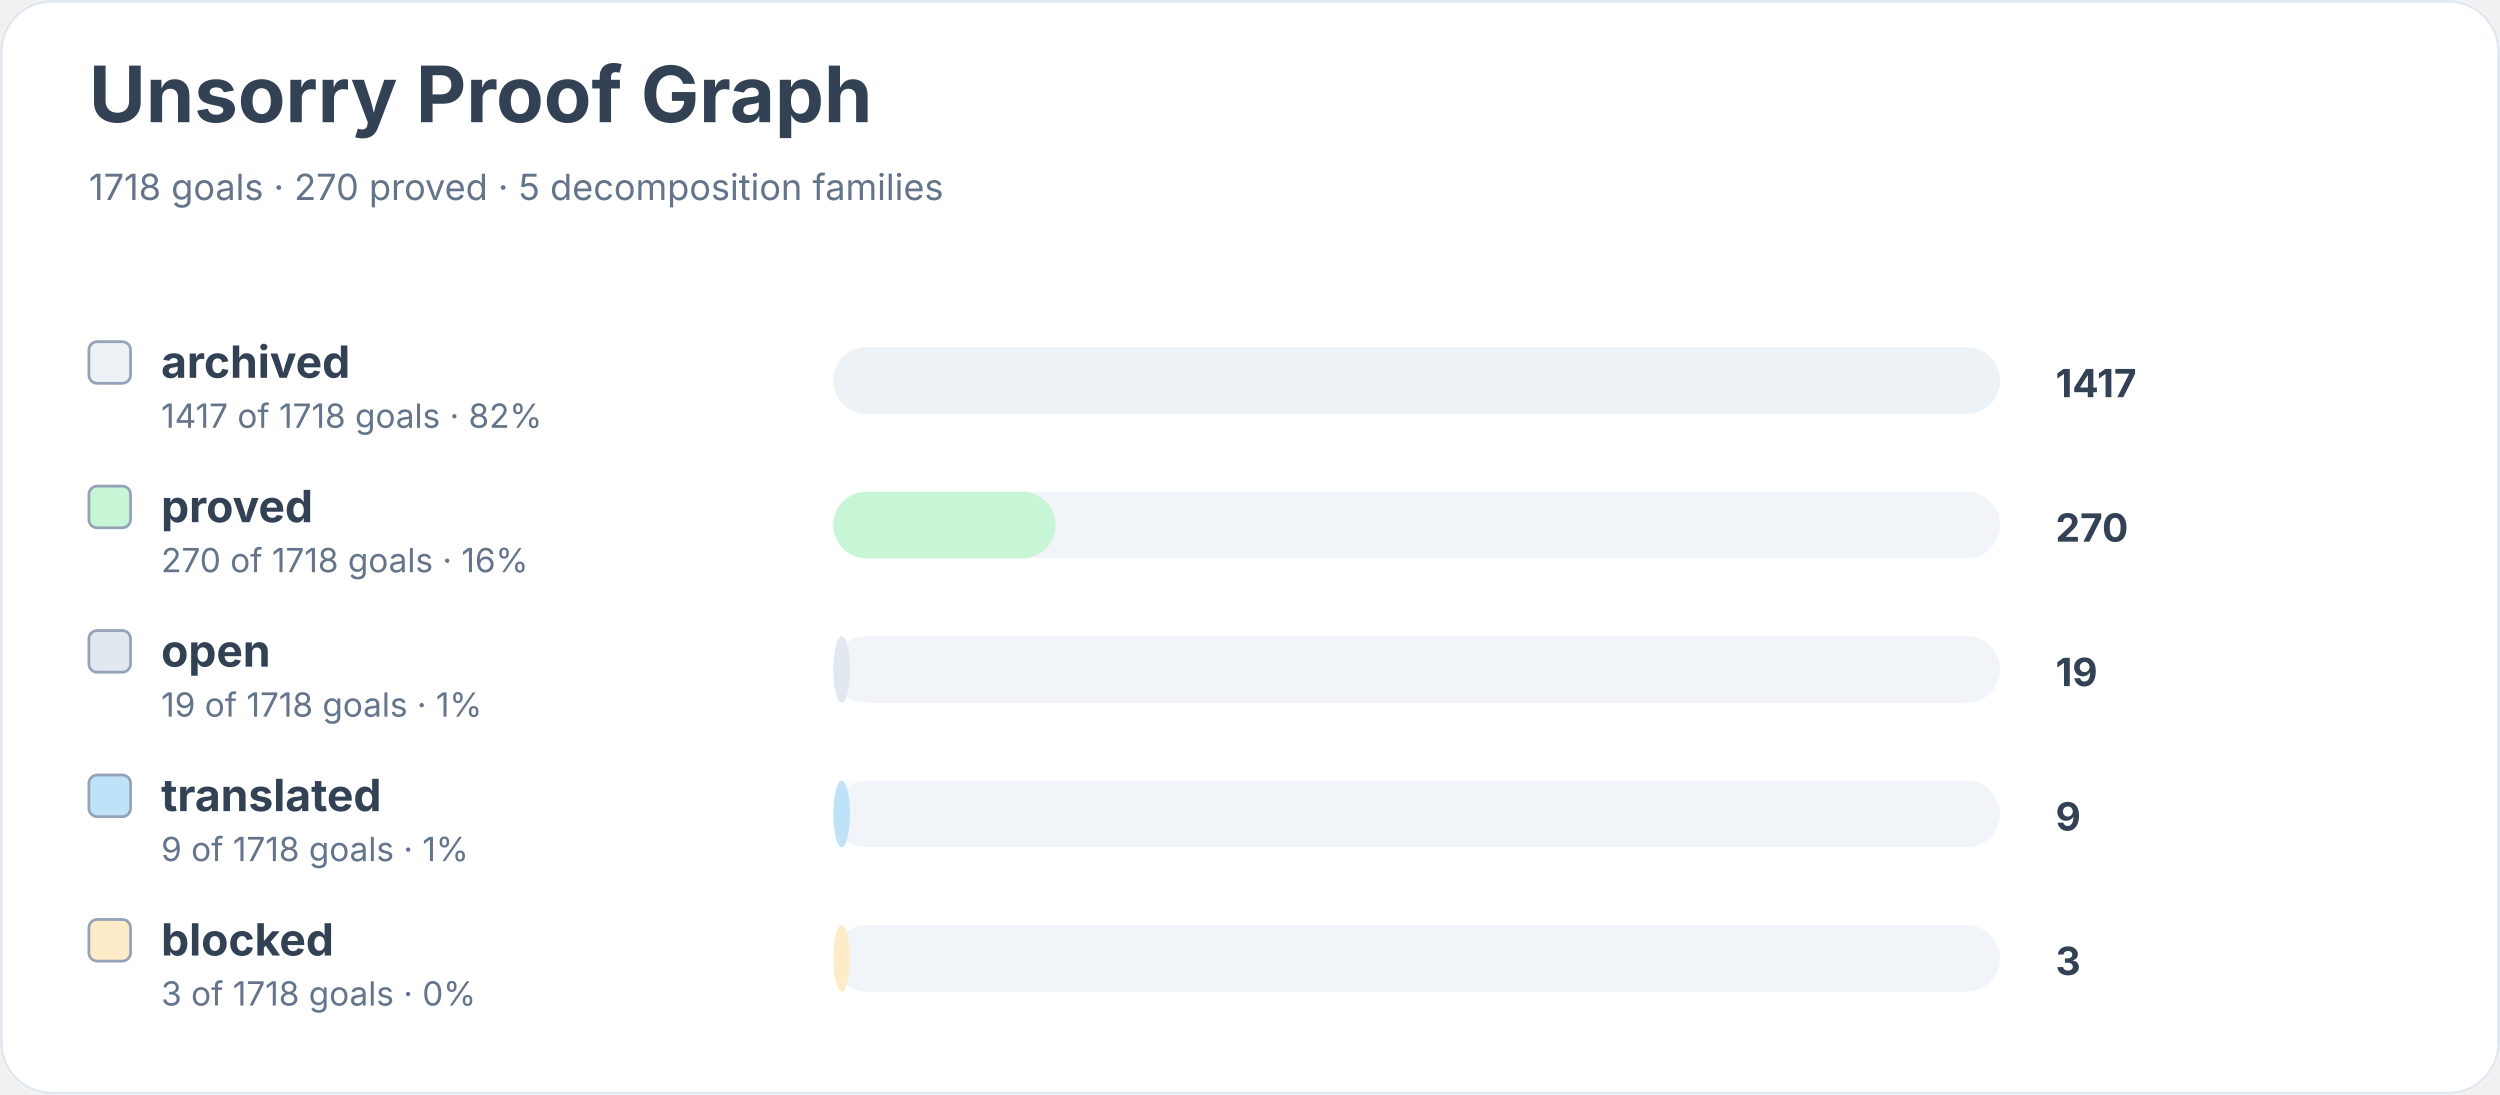
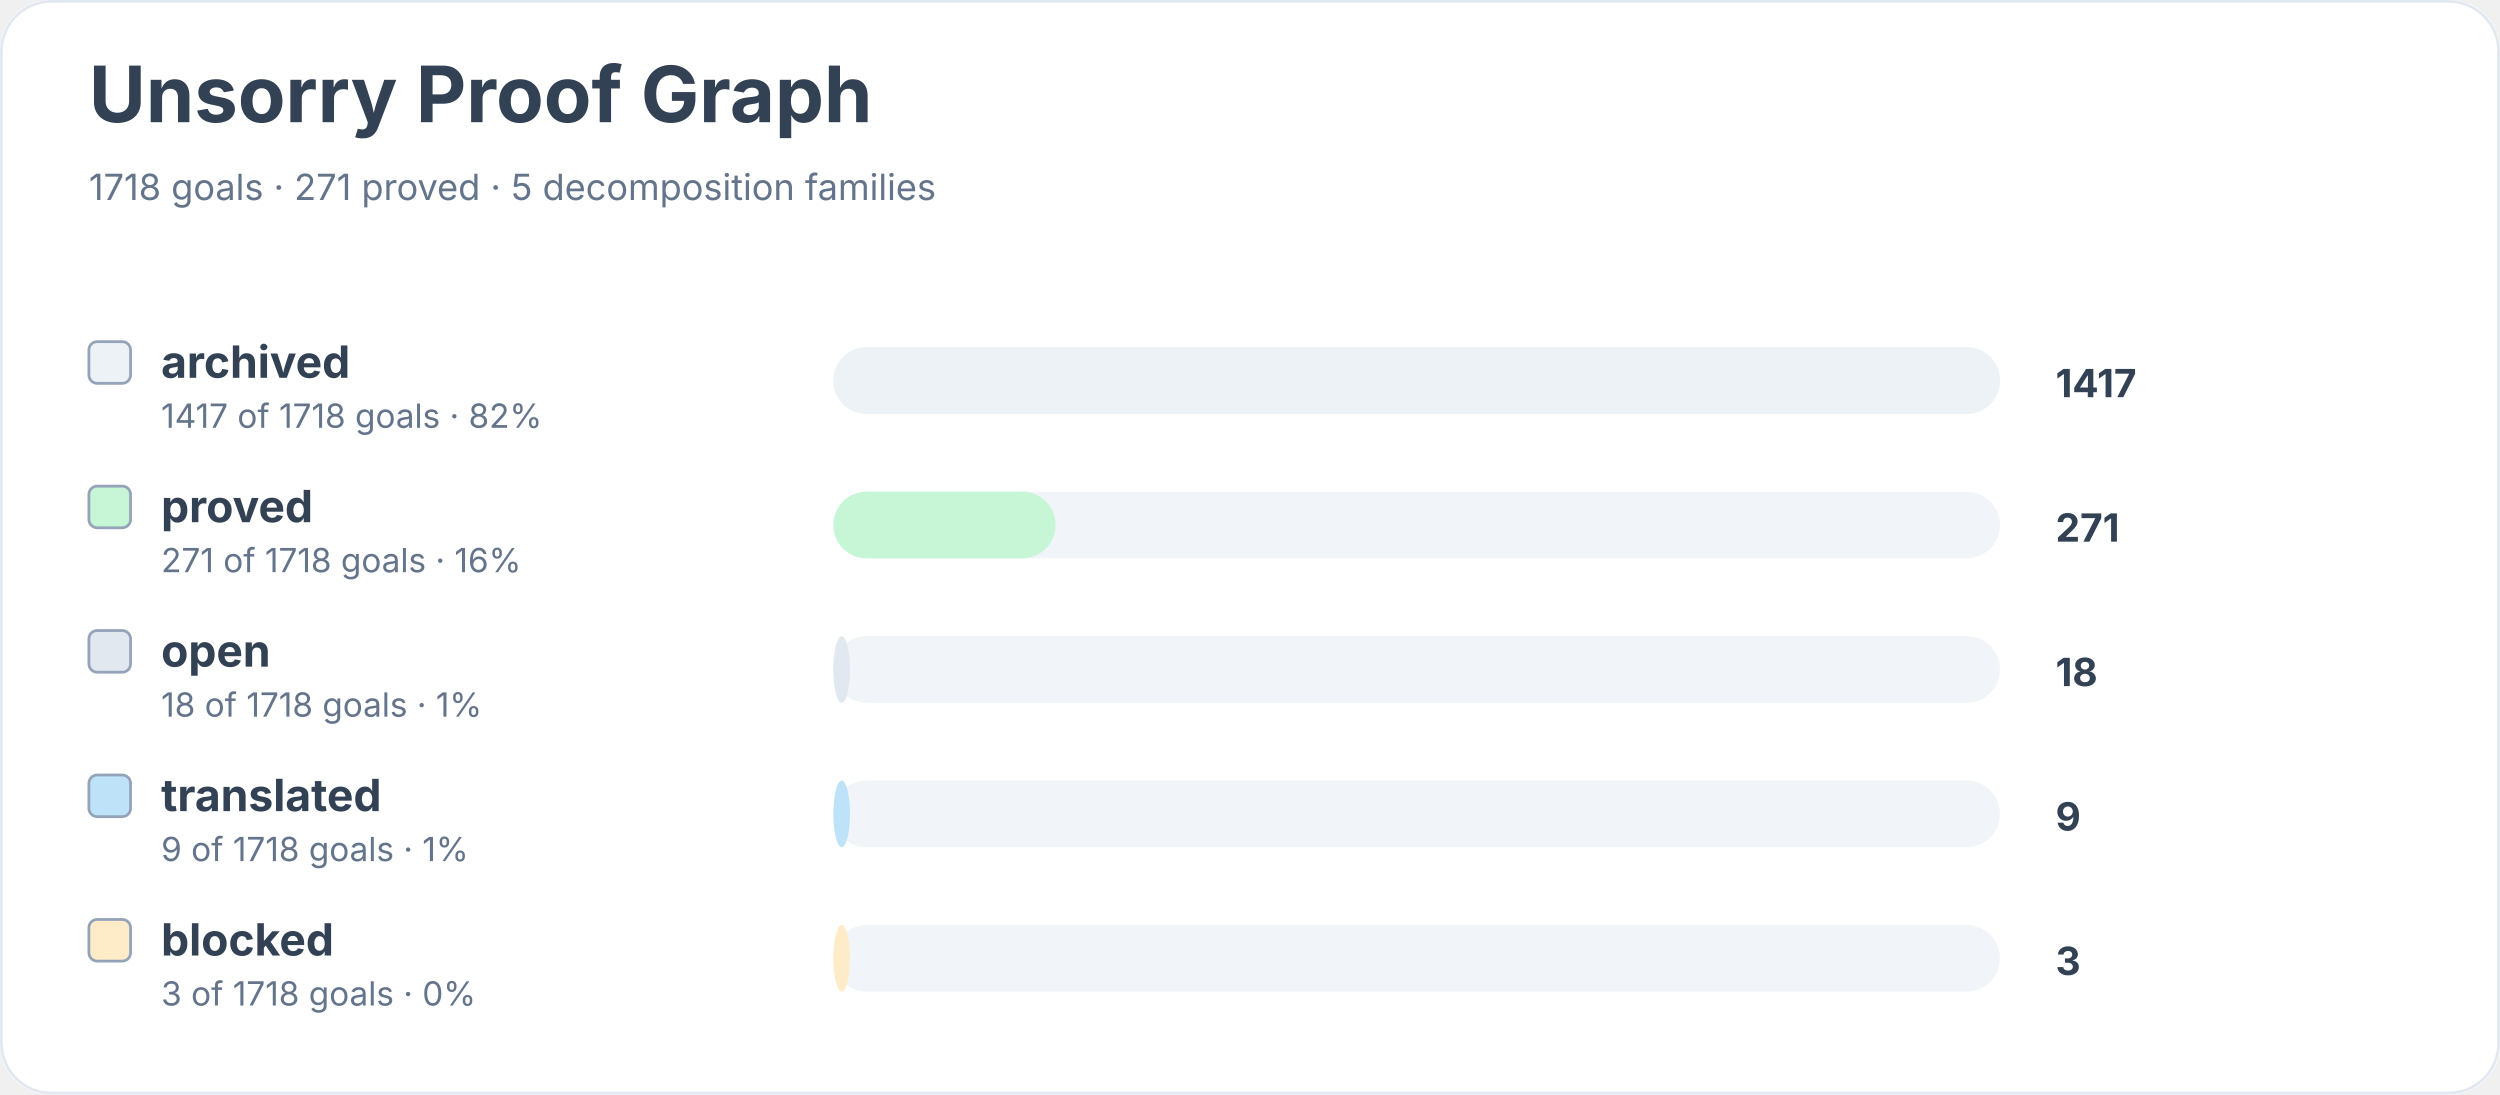
<svg xmlns="http://www.w3.org/2000/svg" width="900" height="394" viewBox="0 0 900 394" role="img" aria-labelledby="title desc">
  <rect width="900" height="100%" rx="18" fill="#ffffff" />
  <rect x="0.5" y="0.5" width="899" height="393" rx="18" fill="none" stroke="#e2e8f0" />
  <text x="32" y="44" font-family="Inter, system-ui, sans-serif" font-size="28" font-weight="700" fill="#334155">Unsorry Proof Graph</text>
-   <text x="32" y="72" font-family="Inter, system-ui, sans-serif" font-size="13" fill="#64748b">1718 goals · 270 proved · 5 decomposition families</text>
+   <text x="32" y="72" font-family="Inter, system-ui, sans-serif" font-size="13" fill="#64748b">1718 goals · 271 proved · 5 decomposition families</text>
  <rect x="32" y="123" width="15" height="15" rx="3" fill="#edf2f7" stroke="#94a3b8" />
  <text x="58" y="136" font-family="Inter, system-ui, sans-serif" font-size="16" font-weight="650" fill="#334155">archived</text>
  <text x="58" y="154" font-family="Inter, system-ui, sans-serif" font-size="12" fill="#64748b">1417 of 1718 goals · 82%</text>
  <rect x="300" y="125" width="420" height="24" rx="12" fill="#f1f5f9" />
  <rect x="300" y="125" width="420" height="24" rx="12" fill="#edf2f7" />
  <text x="740" y="143" font-family="Inter, system-ui, sans-serif" font-size="14" font-weight="700" fill="#334155">1417</text>
  <rect x="32" y="175" width="15" height="15" rx="3" fill="#c6f6d5" stroke="#94a3b8" />
  <text x="58" y="188" font-family="Inter, system-ui, sans-serif" font-size="16" font-weight="650" fill="#334155">proved</text>
-   <text x="58" y="206" font-family="Inter, system-ui, sans-serif" font-size="12" fill="#64748b">270 of 1718 goals · 16%</text>
+   <text x="58" y="206" font-family="Inter, system-ui, sans-serif" font-size="12" fill="#64748b">271 of 1718 goals · 16%</text>
  <rect x="300" y="177" width="420" height="24" rx="12" fill="#f1f5f9" />
  <rect x="300" y="177" width="80" height="24" rx="12" fill="#c6f6d5" />
-   <text x="740" y="195" font-family="Inter, system-ui, sans-serif" font-size="14" font-weight="700" fill="#334155">270</text>
+   <text x="740" y="195" font-family="Inter, system-ui, sans-serif" font-size="14" font-weight="700" fill="#334155">271</text>
  <rect x="32" y="227" width="15" height="15" rx="3" fill="#e2e8f0" stroke="#94a3b8" />
  <text x="58" y="240" font-family="Inter, system-ui, sans-serif" font-size="16" font-weight="650" fill="#334155">open</text>
-   <text x="58" y="258" font-family="Inter, system-ui, sans-serif" font-size="12" fill="#64748b">19 of 1718 goals · 1%</text>
+   <text x="58" y="258" font-family="Inter, system-ui, sans-serif" font-size="12" fill="#64748b">18 of 1718 goals · 1%</text>
  <rect x="300" y="229" width="420" height="24" rx="12" fill="#f1f5f9" />
  <rect x="300" y="229" width="6" height="24" rx="12" fill="#e2e8f0" />
-   <text x="740" y="247" font-family="Inter, system-ui, sans-serif" font-size="14" font-weight="700" fill="#334155">19</text>
+   <text x="740" y="247" font-family="Inter, system-ui, sans-serif" font-size="14" font-weight="700" fill="#334155">18</text>
  <rect x="32" y="279" width="15" height="15" rx="3" fill="#bee3f8" stroke="#94a3b8" />
  <text x="58" y="292" font-family="Inter, system-ui, sans-serif" font-size="16" font-weight="650" fill="#334155">translated</text>
  <text x="58" y="310" font-family="Inter, system-ui, sans-serif" font-size="12" fill="#64748b">9 of 1718 goals · 1%</text>
  <rect x="300" y="281" width="420" height="24" rx="12" fill="#f1f5f9" />
  <rect x="300" y="281" width="6" height="24" rx="12" fill="#bee3f8" />
  <text x="740" y="299" font-family="Inter, system-ui, sans-serif" font-size="14" font-weight="700" fill="#334155">9</text>
  <rect x="32" y="331" width="15" height="15" rx="3" fill="#feebc8" stroke="#94a3b8" />
  <text x="58" y="344" font-family="Inter, system-ui, sans-serif" font-size="16" font-weight="650" fill="#334155">blocked</text>
  <text x="58" y="362" font-family="Inter, system-ui, sans-serif" font-size="12" fill="#64748b">3 of 1718 goals · 0%</text>
  <rect x="300" y="333" width="420" height="24" rx="12" fill="#f1f5f9" />
  <rect x="300" y="333" width="6" height="24" rx="12" fill="#feebc8" />
  <text x="740" y="351" font-family="Inter, system-ui, sans-serif" font-size="14" font-weight="700" fill="#334155">3</text>
</svg>
